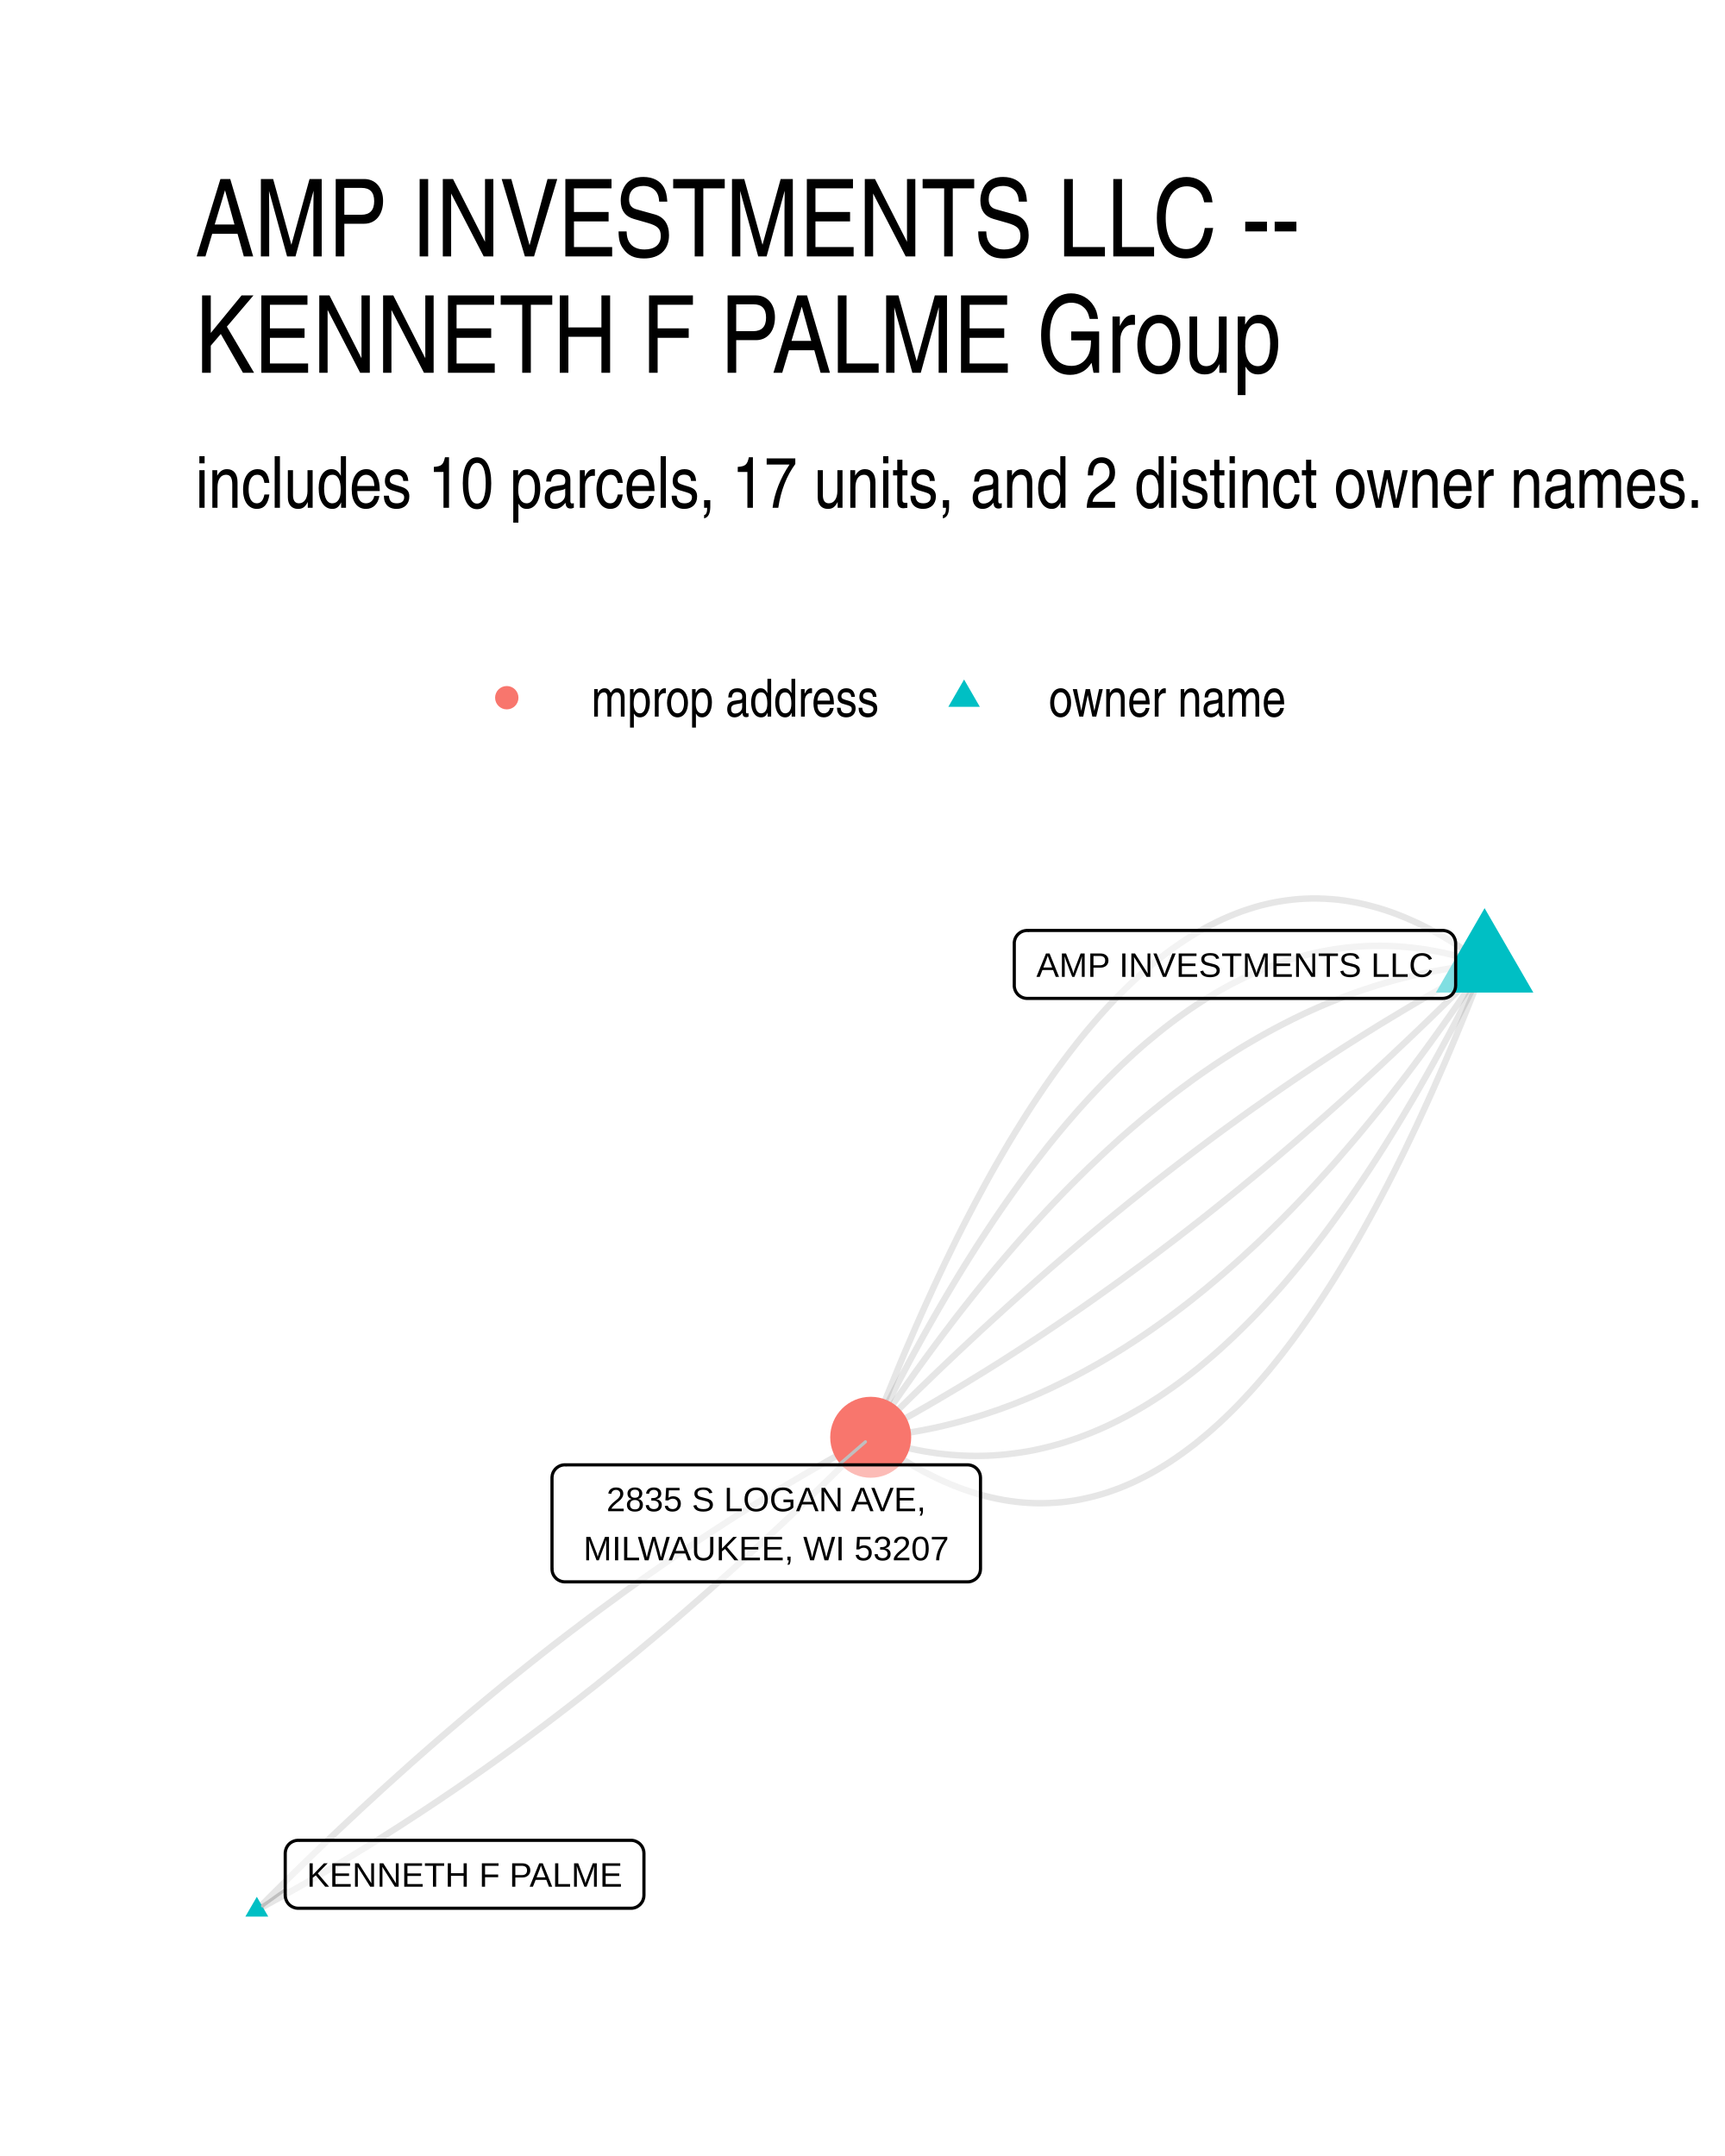
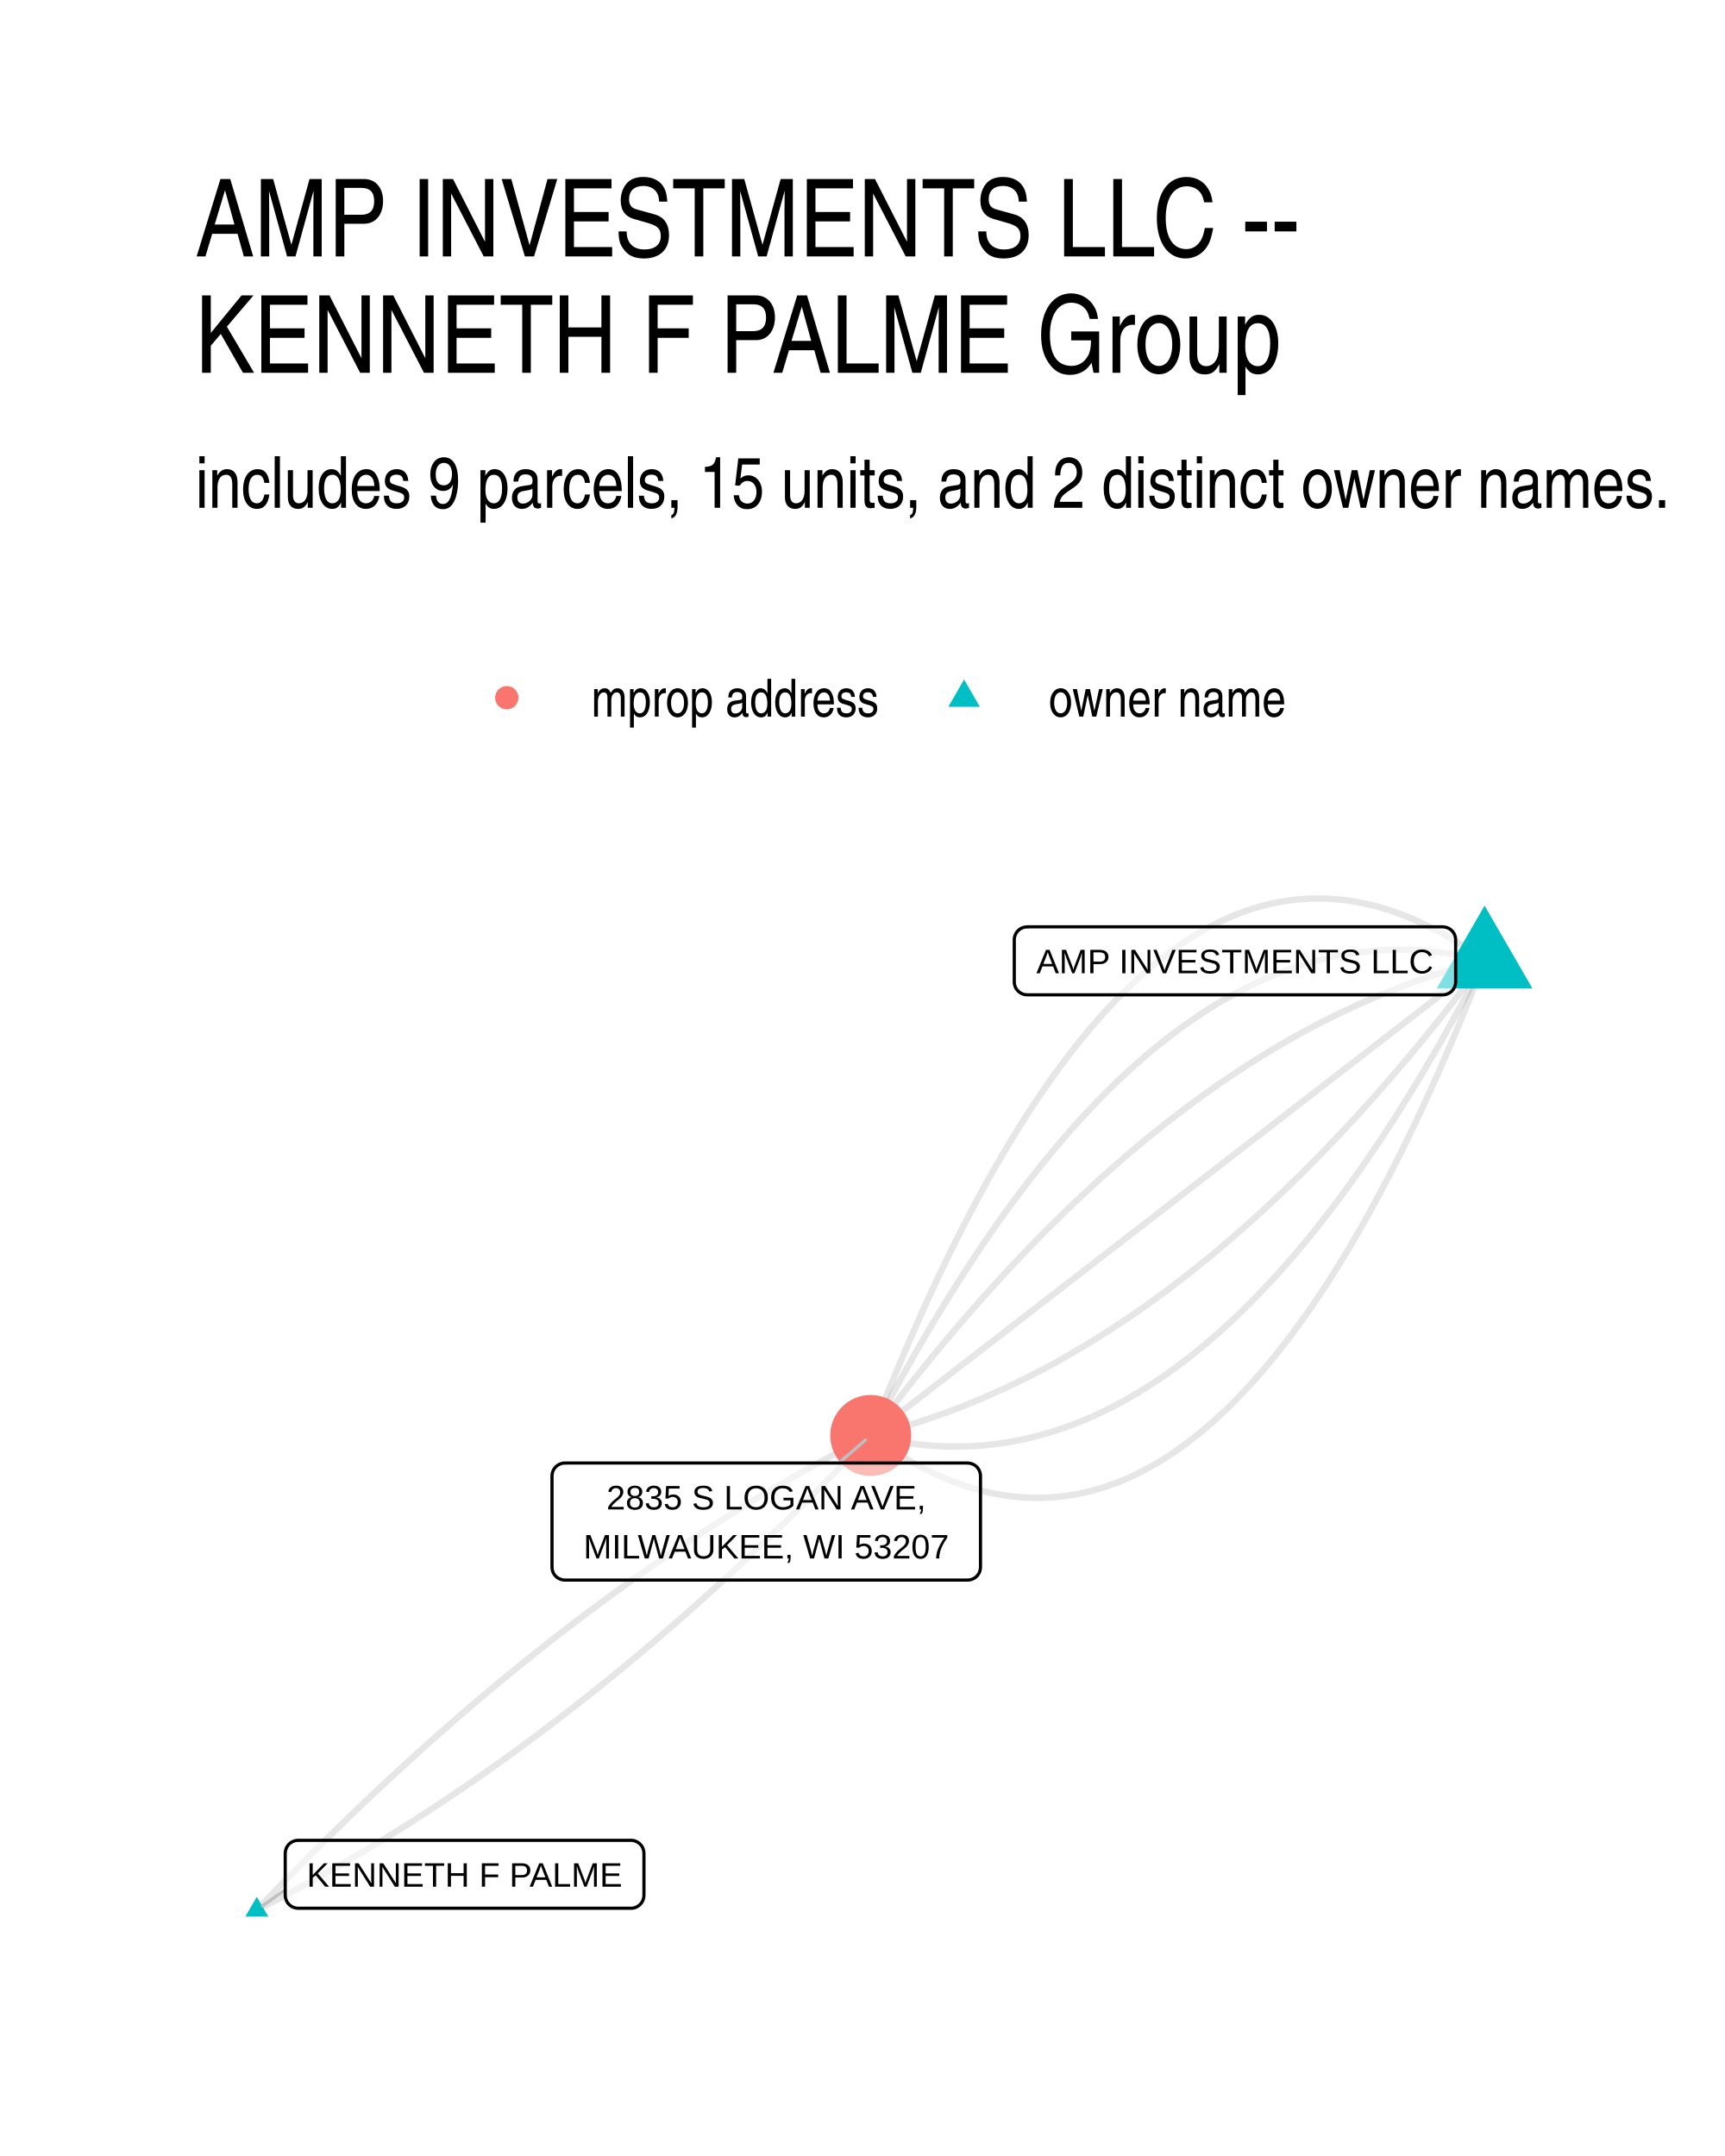
<svg xmlns="http://www.w3.org/2000/svg" width="384" height="480" class="svglite" viewBox="0 0 288 360">
  <defs>
    <style>.svglite line,.svglite polyline,.svglite polygon,.svglite path,.svglite circle{fill:none;stroke:#000000;stroke-linecap:round;stroke-linejoin:round;stroke-miterlimit:10.00}.svglite text{white-space:pre}</style>
  </defs>
  <rect width="100%" height="100%" style="stroke-linecap:round;stroke-linejoin:round;stroke-miterlimit:10.00;stroke:none;fill:#FFFFFF" />
  <defs>
    <clipPath id="cpMC4wMHwyODguMDB8MC4wMHwzNjAuMDA=">
      <path d="M0 0h288v360H0z" />
    </clipPath>
  </defs>
  <g clip-path="url(#cpMC4wMHwyODguMDB8MC4wMHwzNjAuMDA=)">
    <path d="M0 0h288v360H0z" style="stroke-width:1.07;stroke:none;fill:#FFFFFF" />
  </g>
  <defs>
    <clipPath id="cpMzIuNjN8MjU4LjExfDE0MS41OHwzMjcuMzc=">
      <path d="M32.63 141.58h225.48v185.8H32.63z" />
    </clipPath>
  </defs>
  <g clip-path="url(#cpMzIuNjN8MjU4LjExfDE0MS41OHwzMjcuMzc=)">
-     <path d="m247.86 161.03-1.13-.84-1.12-.81-1.13-.77-1.12-.74-1.13-.71-1.12-.67-1.11-.64-1.12-.61-1.12-.58-1.11-.54-1.11-.5-1.11-.48-1.1-.44-1.11-.41-1.1-.37-1.1-.34-1.1-.3-1.1-.28-1.09-.24-1.1-.2-1.09-.18-1.09-.14-1.08-.1-1.09-.07-1.08-.04-1.08-.01-1.08.03-1.08.06-1.08.1-1.07.13-1.07.16-1.07.19-1.07.23-1.07.26-1.06.3-1.06.33-1.06.36-1.06.4-1.06.43-1.05.46-1.06.5-1.05.53-1.05.56-1.04.6-1.05.63-1.04.66-1.04.7-1.04.73-1.04.76-1.03.8-1.04.83-1.03.87-1.03.89-1.02.93-1.03.97-1.02 1-1.03 1.03-1.02 1.06-1.01 1.1-1.02 1.13-1.01 1.17-1.02 1.2-1.01 1.23-1 1.27-1.01 1.3-1 1.33-1.01 1.37-1 1.4-1 1.43-.99 1.47-1 1.5-.99 1.53-.99 1.57-.99 1.6-.99 1.63-.98 1.67-.99 1.7-.98 1.73-.98 1.77-.97 1.8-.98 1.84-.97 1.86-.98 1.91-.97 1.93-.96 1.97-.97 2-.96 2.04-.96 2.07-.96 2.1-.96 2.13-.96 2.17-.95 2.21-.96 2.23-.95 2.27-.94 2.3-.95 2.34-.95 2.37-.94 2.4-.94 2.44" style="stroke-width:1.07;stroke:#000000;stroke-opacity:0.10;stroke-linecap:butt" />
-     <path d="m247.86 161.03-1.1-.37-1.1-.35-1.1-.32-1.1-.31-1.1-.27-1.09-.26-1.1-.23-1.09-.2-1.09-.19-1.09-.15-1.09-.14-1.09-.11-1.09-.09-1.08-.06-1.08-.04-1.09-.01-1.08.01-1.08.03-1.07.06-1.08.08-1.08.1-1.07.13-1.07.15-1.07.18-1.07.2-1.07.22-1.07.25-1.06.27-1.07.3-1.06.32-1.06.34-1.06.37-1.06.39-1.06.42-1.05.43-1.06.47-1.05.48-1.05.52-1.05.53-1.05.56-1.05.58-1.05.61-1.04.63-1.05.65-1.04.68-1.04.7-1.04.73-1.04.75-1.03.77-1.04.8-1.03.82-1.03.85-1.04.86-1.03.9-1.02.91-1.03.95-1.03.96-1.02.99-1.02 1.01-1.03 1.04-1.02 1.06-1.01 1.08-1.02 1.11-1.02 1.13-1.01 1.16-1.02 1.18-1.01 1.2-1.01 1.23-1.01 1.25-1 1.28-1.01 1.3-1.01 1.32-1 1.35-1 1.37-1 1.39-1 1.42-1 1.44-1 1.47-.99 1.49-1 1.52-.99 1.53-.99 1.57-.99 1.58-.99 1.61-.99 1.64-.98 1.65-.99 1.69-.98 1.7-.98 1.73-.98 1.75-.98 1.78-.98 1.8-.97 1.83-.98 1.85-.97 1.87-.97 1.9-.97 1.92-.97 1.94-.97 1.97" style="stroke-width:1.07;stroke:#000000;stroke-opacity:0.10;stroke-linecap:butt" />
-     <path d="m247.86 161.03-1.07.1-1.08.11-1.07.12-1.08.14-1.07.15-1.07.17-1.07.18-1.07.2-1.07.21-1.07.22-1.07.24-1.06.25-1.07.27-1.06.28-1.07.3-1.06.31-1.06.32-1.06.34-1.07.35-1.06.37-1.05.38-1.06.4-1.06.41-1.06.42-1.05.44-1.06.45-1.05.47-1.06.48-1.05.5-1.05.51-1.05.53-1.05.54-1.05.55-1.05.57-1.05.58-1.04.6-1.05.61-1.05.62-1.04.64-1.04.66-1.05.67-1.04.68-1.04.7-1.04.71-1.04.72-1.04.74-1.03.76-1.04.77-1.04.78-1.03.8-1.04.81-1.03.83-1.03.84-1.04.85-1.03.87-1.03.88-1.03.9-1.03.91-1.02.93-1.03.94-1.03.96-1.02.97-1.03.98-1.02 1-1.02 1.01-1.03 1.03-1.02 1.04-1.02 1.06-1.02 1.07-1.02 1.08-1.01 1.1-1.02 1.11-1.02 1.13-1.01 1.14-1.02 1.16-1.01 1.17-1.01 1.18-1.02 1.2-1.01 1.21-1.01 1.23-1.01 1.24-1.01 1.26-1 1.27-1.01 1.28-1.01 1.3-1 1.32-1.01 1.33-1 1.34-1 1.35-1.01 1.38-1 1.38-1 1.4-1 1.42-1 1.42-1 1.45-.99 1.45-1 1.47-.99 1.49-1 1.5" style="stroke-width:1.07;stroke:#000000;stroke-opacity:0.10;stroke-linecap:butt" />
-     <path d="m247.86 161.03-1.05.57-1.04.57-1.05.57-1.05.58-1.05.58-1.05.59-1.04.59-1.05.6-1.05.6-1.04.6-1.05.61-1.04.62-1.05.62-1.04.63-1.05.63-1.04.63-1.05.64-1.04.65-1.05.65-1.04.65-1.04.66-1.05.66-1.04.67-1.04.67-1.04.68-1.05.69-1.04.68-1.04.7-1.04.69-1.04.7-1.04.71-1.04.71-1.04.72-1.04.72-1.04.73-1.04.73-1.04.73-1.04.74-1.04.75-1.03.75-1.04.75-1.04.76-1.04.76-1.03.77-1.04.78-1.04.78-1.03.78-1.04.79-1.03.79-1.04.8-1.03.8-1.04.81-1.03.81-1.04.81-1.03.83-1.03.82-1.04.83-1.03.84-1.03.84-1.04.85-1.03.85-1.03.85-1.03.86-1.03.86-1.03.87-1.04.88-1.03.88-1.03.88-1.03.89-1.03.89-1.03.9-1.02.9-1.03.91-1.03.91-1.03.92-1.03.92-1.03.93-1.02.93-1.03.93-1.03.95-1.03.94-1.02.95-1.03.96-1.02.96-1.03.96-1.02.97-1.03.98-1.02.97-1.03.99-1.02.99-1.03.99-1.02 1-1.02 1-1.03 1.01-1.02 1.01-1.02 1.02-1.03 1.02-1.02 1.03-1.02 1.03" style="stroke-width:1.07;stroke:#000000;stroke-opacity:0.10;stroke-linecap:butt" />
-     <path d="m247.86 161.03-1.02 1.04-1.02 1.02-1.02 1.03-1.03 1.01-1.02 1.02-1.02 1-1.03 1.01-1.02.99-1.02 1-1.03.99-1.02.98-1.03.98-1.02.97-1.03.97-1.02.97-1.03.96-1.02.95-1.03.95-1.03.95-1.03.94-1.02.94-1.03.93-1.03.93-1.03.92-1.02.91-1.03.92-1.03.9-1.03.91-1.03.89-1.03.9-1.03.89-1.03.88-1.03.88-1.03.87-1.03.87-1.03.87-1.04.86-1.03.85-1.03.85-1.03.85-1.04.84-1.03.83-1.03.83-1.04.83-1.03.82-1.03.82-1.04.81-1.03.81-1.04.8-1.03.8-1.04.79-1.04.79-1.03.78-1.04.78-1.03.77-1.04.77-1.04.76-1.04.76-1.03.76-1.04.75-1.04.74-1.04.74-1.04.74-1.04.73-1.04.73-1.04.72-1.04.71-1.04.71-1.04.71-1.04.7-1.04.7-1.04.69-1.04.69-1.04.68-1.05.68-1.04.67-1.04.67-1.04.67-1.05.66-1.04.65-1.04.65-1.05.64-1.04.64-1.05.64-1.04.63-1.05.62-1.04.62-1.05.62-1.04.61-1.05.61-1.05.6-1.04.6-1.05.59-1.05.59-1.05.58-1.04.58-1.05.57-1.05.57-1.05.56" style="stroke-width:1.07;stroke:#000000;stroke-opacity:0.10;stroke-linecap:butt" />
-     <path d="m247.86 161.03-.99 1.51-1 1.48-.99 1.47-1 1.46-1 1.44-1 1.43-1 1.41-1 1.4-1 1.39-1 1.37-1.01 1.36-1 1.34-1 1.33-1.01 1.31-1.01 1.3-1 1.29-1.01 1.27-1.01 1.25-1.01 1.24-1.01 1.23-1.01 1.22-1.01 1.19-1.02 1.19-1.01 1.17-1.01 1.16-1.02 1.14-1.02 1.12-1.01 1.12-1.02 1.1-1.02 1.08-1.02 1.07-1.02 1.06-1.02 1.04-1.02 1.02-1.03 1.02-1.02.99-1.02.99-1.03.97-1.03.95-1.02.94-1.03.93-1.03.91-1.03.9-1.03.88-1.03.87-1.03.86-1.04.84-1.03.83-1.03.81-1.04.8-1.03.78-1.04.77-1.04.75-1.04.74-1.04.73-1.04.71-1.04.7-1.04.68-1.04.67-1.05.65-1.04.64-1.05.63-1.04.61-1.05.6-1.05.58-1.05.57-1.04.55-1.06.54-1.05.52-1.05.51-1.05.5-1.05.48-1.06.47-1.05.45-1.06.44-1.06.43-1.05.41-1.06.39-1.06.39-1.06.36-1.06.36-1.06.34-1.07.32-1.06.31-1.06.3-1.07.28-1.06.26-1.07.26-1.07.24-1.07.22-1.07.21-1.07.19-1.07.19-1.07.16-1.07.15-1.07.14-1.08.13-1.07.11-1.08.09" style="stroke-width:1.07;stroke:#000000;stroke-opacity:0.10;stroke-linecap:butt" />
-     <path d="m247.86 161.03-.97 1.97-.96 1.95-.97 1.92-.98 1.9-.97 1.87-.97 1.85-.98 1.82-.98 1.8-.98 1.78-.98 1.75-.98 1.73-.98 1.71-.99 1.68-.98 1.66-.99 1.63-.99 1.61-.99 1.59-.99 1.56-.99 1.54-.99 1.51-1 1.49-1 1.47-.99 1.44-1 1.42-1.01 1.4-1 1.37-1 1.35-1.01 1.32-1 1.3-1.01 1.27-1.01 1.25-1.01 1.23-1.01 1.21-1.01 1.18-1.02 1.15-1.02 1.13-1.01 1.11-1.02 1.09-1.02 1.06-1.02 1.03-1.03 1.02-1.02.98-1.03.97-1.02.94-1.03.92-1.03.89-1.03.87-1.03.85-1.04.82-1.03.79-1.04.78-1.04.75-1.04.72-1.04.71-1.04.67-1.04.66-1.05.63-1.05.6-1.04.59-1.05.56-1.05.53-1.05.51-1.06.49-1.05.46-1.06.44-1.06.41-1.05.4-1.06.36-1.07.35-1.06.32-1.06.29-1.07.27-1.07.25-1.06.23-1.07.2-1.07.17-1.08.15-1.07.13-1.08.11-1.07.08-1.08.06-1.08.03-1.08.01-1.08-.02-1.09-.04-1.08-.06-1.09-.09-1.09-.11-1.08-.13-1.09-.16-1.1-.18-1.09-.21-1.09-.23-1.1-.25-1.1-.28-1.1-.3-1.1-.33-1.1-.35-1.1-.37" style="stroke-width:1.07;stroke:#000000;stroke-opacity:0.10;stroke-linecap:butt" />
-     <path d="m247.86 161.03-.94 2.44-.94 2.41-.95 2.37-.94 2.33-.95 2.3-.95 2.27-.95 2.24-.96 2.2-.95 2.17-.96 2.14-.96 2.1-.96 2.07-.97 2.03-.96 2.01-.97 1.96-.97 1.94-.97 1.9-.98 1.87-.97 1.83-.98 1.8-.98 1.77-.98 1.74-.98 1.7-.99 1.66-.99 1.64-.98 1.6-1 1.57-.99 1.53-.99 1.5-1 1.47-1 1.43-1 1.4-1 1.37-1.01 1.33-1 1.3-1.01 1.26-1.01 1.24-1.01 1.19-1.02 1.17-1.01 1.13-1.02 1.1-1.02 1.07-1.02 1.03-1.03 1-1.02.96-1.03.93-1.03.9-1.03.86-1.03.84-1.04.79-1.04.77-1.04.73-1.04.7-1.04.66-1.04.63-1.05.6-1.05.56-1.05.53-1.05.5-1.06.46-1.05.43-1.06.39-1.06.37-1.07.33-1.06.29-1.07.26-1.06.23-1.07.2-1.08.16-1.07.13-1.08.09-1.07.06-1.08.03h-1.08l-1.09-.04-1.08-.07-1.09-.11-1.09-.14-1.09-.17-1.09-.21-1.1-.24-1.1-.27-1.1-.31-1.1-.34-1.1-.37-1.1-.41-1.11-.44-1.11-.47-1.11-.51-1.11-.54-1.12-.57-1.11-.61-1.12-.64-1.12-.68-1.12-.7-1.13-.74-1.12-.78-1.13-.81-1.13-.84" style="stroke-width:1.07;stroke:#000000;stroke-opacity:0.10;stroke-linecap:butt" />
-     <path d="m42.88 318.93 1.05-.57 1.04-.56 1.05-.58 1.05-.57 1.05-.59 1.05-.58 1.04-.6 1.05-.59 1.05-.6 1.04-.61 1.05-.61 1.04-.62 1.05-.62 1.04-.62 1.05-.63 1.04-.64 1.05-.64 1.04-.64 1.05-.65 1.04-.65 1.04-.66 1.05-.67 1.04-.66 1.04-.68 1.04-.68 1.05-.68 1.04-.69 1.04-.69 1.04-.69 1.04-.71 1.04-.7 1.04-.71 1.04-.72 1.04-.72 1.04-.73 1.04-.73 1.04-.73 1.04-.74 1.04-.75 1.03-.75 1.04-.75 1.04-.76 1.04-.76 1.03-.77 1.04-.78 1.04-.77 1.03-.79 1.04-.79 1.03-.79 1.04-.8 1.03-.8 1.04-.8 1.03-.82 1.04-.81 1.03-.82 1.03-.83 1.04-.83 1.03-.84 1.03-.84 1.04-.84 1.03-.85 1.03-.86 1.03-.86 1.03-.86 1.03-.87 1.04-.87 1.03-.88 1.03-.88 1.03-.89 1.03-.9 1.03-.89 1.03-.91 1.02-.9 1.03-.92 1.03-.91 1.03-.92 1.03-.93 1.02-.93 1.03-.94 1.03-.94 1.03-.94 1.02-.95 1.03-.96 1.02-.96 1.03-.96 1.03-.97 1.02-.98 1.03-.98 1.02-.98 1.02-.99 1.03-.99 1.02-1 1.03-1 1.02-1.01 1.02-1.01 1.02-1.02 1.03-1.02 1.02-1.03 1.02-1.03" style="stroke-width:1.07;stroke:#000000;stroke-opacity:0.10;stroke-linecap:butt" />
-     <path d="m42.88 318.93 1.02-1.03 1.02-1.03 1.02-1.02 1.03-1.02 1.02-1.01 1.02-1.01 1.03-1 1.02-1 1.02-.99 1.03-.99 1.02-.99 1.03-.98 1.02-.97 1.03-.97 1.02-.96 1.03-.96 1.02-.96 1.03-.95 1.03-.94 1.03-.95 1.02-.93 1.03-.93 1.03-.93 1.03-.92 1.02-.92 1.03-.91 1.03-.91 1.03-.9 1.03-.9 1.03-.89 1.03-.89 1.03-.88 1.03-.88 1.03-.87 1.03-.87 1.04-.87 1.03-.86 1.03-.85 1.03-.85 1.03-.85 1.04-.84 1.03-.83 1.03-.83 1.04-.83 1.03-.82 1.03-.82 1.04-.81 1.03-.81 1.04-.8 1.03-.79 1.04-.8 1.04-.78 1.03-.79 1.04-.78 1.03-.77 1.04-.77 1.04-.76 1.04-.76 1.03-.76 1.04-.75 1.04-.74 1.04-.74 1.04-.74 1.04-.73 1.04-.72 1.04-.72 1.04-.72 1.04-.71 1.04-.71 1.04-.7 1.04-.69 1.04-.7 1.04-.68 1.04-.69 1.05-.67 1.04-.68 1.04-.67 1.04-.66 1.05-.66 1.04-.65 1.04-.65 1.05-.65 1.04-.64 1.05-.63 1.04-.63 1.05-.63 1.04-.62 1.05-.61 1.04-.61 1.05-.61 1.05-.6 1.04-.6 1.05-.59 1.05-.59 1.05-.58 1.04-.58 1.05-.57 1.05-.57 1.05-.56" style="stroke-width:1.07;stroke:#000000;stroke-opacity:0.10;stroke-linecap:butt" />
-     <path d="m247.86 151.64 8.14 14.09h-16.27zM42.88 316.72l1.91 3.31h-3.83z" style="stroke-width:0.71;stroke:none;fill:#00BFC4" />
-     <circle cx="145.37" cy="239.99" r="6.76" style="stroke-width:0.71;stroke:none;fill:#F8766D" />
-     <path d="m47.62 315.52-3.78 2.72m96.21-73.65 4.44-3.84" style="stroke-width:0.53;stroke:#BFBFBF" />
-     <path d="M171.5 166.71h69.37-.09l.35-.02.34-.07.33-.12.3-.17.27-.22.23-.26.18-.3.14-.32.08-.33.03-.35h0v-7.03h0l-.03-.35-.08-.33-.14-.32-.18-.3-.23-.26-.27-.22-.3-.17-.33-.12-.34-.07-.26-.02H171.5l.26.02-.35-.02-.34.05-.34.09-.31.15-.29.2-.25.24-.21.28-.16.3-.11.33-.06.35v7.2-.18.35l.06.35.11.33.16.3.21.28.25.24.29.2.31.15.34.1.34.04z" style="stroke-width:0.53;fill:#FFFFFF;fill-opacity:0.50" />
-     <text x="206.18" y="163.11" lengthAdjust="spacingAndGlyphs" style="font-size:5.69px;font-family:&quot;Liberation Sans&quot;" text-anchor="middle" textLength="66.49">AMP INVESTMENTS LLC</text>
+     <path d="m247.86 160.44-1.13-.81-1.12-.78-1.13-.75-1.12-.71-1.12-.68-1.12-.65-1.11-.61-1.12-.58-1.11-.55-1.11-.52-1.11-.48-1.11-.45-1.1-.41-1.1-.39-1.11-.35-1.1-.32-1.09-.28-1.1-.25-1.09-.22-1.09-.19-1.09-.15-1.09-.12-1.09-.09-1.08-.06-1.09-.02-1.08.01-1.08.05-1.07.07-1.08.11-1.07.15-1.07.17-1.07.21-1.07.24-1.06.28-1.07.3-1.06.34-1.06.38-1.06.4-1.05.44-1.06.47-1.05.51-1.05.53-1.05.57-1.04.61-1.05.63-1.04.67-1.04.7-1.04.74-1.04.77-1.03.8-1.04.83-1.03.87-1.03.9-1.03.93-1.02.96-1.03 1-1.02 1.03-1.02 1.07-1.02 1.09-1.01 1.13-1.02 1.16-1.01 1.2-1.01 1.23-1.01 1.26-1.01 1.29-1 1.33-1.01 1.36-1 1.39-1 1.43-.99 1.46-1 1.49-.99 1.52-.99 1.56-.99 1.59-.99 1.62-.99 1.66-.98 1.69-.99 1.72-.98 1.75-.97 1.79-.98 1.82-.98 1.85-.97 1.89-.97 1.92-.97 1.95-.97 1.99-.96 2.01-.97 2.05-.96 2.09-.96 2.11-.95 2.15-.96 2.19-.95 2.21-.96 2.25-.95 2.28-.95 2.31-.94 2.35-.95 2.38-.94 2.41" style="stroke-width:1.07;stroke:#000000;stroke-opacity:0.10;stroke-linecap:butt" />
+     <path d="m247.86 160.44-1.09-.28-1.1-.25-1.09-.23-1.1-.21-1.09-.18-1.09-.17-1.09-.14-1.09-.12-1.08-.1-1.09-.08-1.08-.05-1.09-.03-1.08-.01-1.08.01-1.08.03-1.08.05-1.07.08-1.08.1-1.07.12-1.08.14-1.07.17-1.07.18-1.07.21-1.07.23-1.06.26-1.07.27-1.06.3-1.07.31-1.06.34-1.06.37-1.06.38-1.06.41-1.05.42-1.06.45-1.05.47-1.05.5-1.06.51-1.05.54-1.05.56-1.04.58-1.05.6-1.05.63-1.04.65-1.04.67-1.04.69-1.04.71-1.04.73-1.04.76-1.04.78-1.03.8-1.04.82-1.03.85-1.03.86-1.03.89-1.03.91-1.03.93-1.03.96-1.02.97-1.02 1-1.03 1.02-1.02 1.04-1.02 1.07-1.02 1.08-1.02 1.11-1.01 1.13-1.02 1.15-1.01 1.17-1.01 1.2-1.01 1.22-1.01 1.24-1.01 1.26-1.01 1.28-1.01 1.31-1 1.32-1.01 1.35-1 1.37-1 1.39-1 1.42-1 1.44-1 1.45-.99 1.48-1 1.51-.99 1.52-.99 1.55-.99 1.57-.99 1.59-.99 1.61-.99 1.63-.99 1.66-.98 1.67-.99 1.7-.98 1.73-.98 1.74-.98 1.77-.98 1.78-.98 1.81-.97 1.83-.98 1.86-.97 1.87" style="stroke-width:1.07;stroke:#000000;stroke-opacity:0.10;stroke-linecap:butt" />
+     <path d="m247.86 160.44-1.06.26-1.07.27-1.06.29-1.07.3-1.06.3-1.06.32-1.07.33-1.06.34-1.06.35-1.06.36-1.06.38-1.06.38-1.06.39-1.06.41-1.05.42-1.06.43-1.06.43-1.05.45-1.06.46-1.05.48-1.05.48-1.06.49-1.05.51-1.05.51-1.05.53-1.05.54-1.05.54-1.05.56-1.05.57-1.05.58-1.04.6-1.05.6-1.05.61-1.04.63-1.05.64-1.04.64-1.04.66-1.05.67-1.04.68-1.04.69-1.04.7-1.04.71-1.04.73-1.04.73-1.04.75-1.04.76-1.03.76-1.04.78-1.04.79-1.03.8-1.04.81-1.03.83-1.03.83-1.04.84-1.03.86-1.03.87-1.03.87-1.03.89-1.03.9-1.03.91-1.03.92-1.03.93-1.02.95-1.03.95-1.03.97-1.02.97-1.03.99-1.02 1-1.02 1.01-1.03 1.02-1.02 1.03-1.02 1.04-1.02 1.05-1.02 1.07-1.02 1.07-1.02 1.09-1.02 1.09-1.01 1.11-1.02 1.12-1.02 1.13-1.01 1.14-1.02 1.15-1.01 1.16-1.02 1.18-1.01 1.18-1.01 1.19-1.01 1.21-1.02 1.22-1.01 1.23-1.01 1.24-1.01 1.25-1.01 1.26-1 1.27-1.01 1.28-1.01 1.3-1 1.3-1.01 1.32-1.01 1.32-1 1.34" style="stroke-width:1.07;stroke:#000000;stroke-opacity:0.10;stroke-linecap:butt" />
+     <path d="m247.86 160.44-1.03.8-1.04.8-1.03.8-1.04.8-1.03.8-1.04.8-1.03.8-1.04.8-1.03.8-1.04.8-1.04.8-1.03.8-1.04.8-1.03.81-1.04.8-1.03.8-1.04.8-1.03.8-1.04.8-1.03.8-1.04.8-1.03.8-1.04.8-1.03.8-1.04.8-1.03.8-1.04.8-1.03.8-1.04.8-1.04.8-1.03.8-1.04.8-1.03.81-1.04.8-1.03.8-1.04.8-1.03.8-1.04.8-1.03.8-1.04.8-1.03.8-1.04.8-1.03.8-1.04.8-1.03.8-1.04.8-1.04.8-1.03.8-1.04.8-1.03.8-1.04.81-1.03.8-1.04.8-1.03.8-1.04.8-1.03.8-1.04.8-1.03.8-1.04.8-1.03.8-1.04.8-1.03.8-1.04.8-1.03.8-1.04.8-1.04.8-1.03.8-1.04.8-1.03.81-1.04.8-1.03.8-1.04.8-1.03.8-1.04.8-1.03.8-1.04.8-1.03.8-1.04.8-1.03.8-1.04.8-1.03.8-1.04.8-1.04.8-1.03.8-1.04.8-1.03.8-1.04.81-1.03.8-1.04.8-1.03.8-1.04.8-1.03.8-1.04.8-1.03.8-1.04.8-1.03.8-1.04.8-1.03.8-1.04.8" style="stroke-width:1.07;stroke:#000000;stroke-opacity:0.10;stroke-linecap:butt" />
+     <path d="m247.86 160.44-1 1.34-1.01 1.32-1 1.32-1.01 1.3-1.01 1.3-1 1.28-1.01 1.27-1.01 1.26-1.01 1.25-1.01 1.24-1.01 1.23-1.01 1.22-1.01 1.2-1.02 1.2-1.01 1.18-1.01 1.18-1.02 1.16-1.01 1.15-1.02 1.14-1.02 1.13-1.01 1.12-1.02 1.11-1.02 1.09-1.02 1.09-1.02 1.07-1.02 1.07-1.02 1.05-1.02 1.04-1.02 1.03-1.02 1.02-1.03 1.01-1.02 1-1.03.99-1.02.97-1.03.97-1.02.95-1.03.94-1.03.94-1.03.92-1.03.91-1.03.9-1.03.89-1.03.87-1.03.87-1.03.85-1.03.85-1.04.83-1.03.83-1.03.81-1.04.8-1.04.79-1.03.78-1.04.76-1.04.76-1.04.75-1.03.73-1.04.72-1.04.72-1.05.7-1.04.69-1.04.68-1.04.67-1.05.66-1.04.64-1.04.64-1.05.62-1.05.62-1.04.6-1.05.59-1.05.59-1.05.57-1.05.56-1.04.54-1.06.54-1.05.53-1.05.51-1.05.51-1.05.49-1.06.48-1.05.47-1.06.47-1.05.45-1.06.43-1.05.43-1.06.42-1.06.4-1.06.4-1.06.38-1.06.38-1.06.36-1.06.35-1.06.34-1.06.33-1.07.32-1.06.3-1.06.3-1.07.28-1.06.28-1.07.26" style="stroke-width:1.07;stroke:#000000;stroke-opacity:0.10;stroke-linecap:butt" />
+     <path d="m247.86 160.44-.97 1.87-.98 1.86-.97 1.83-.98 1.81-.98 1.78-.98 1.77-.98 1.74-.98 1.72-.98 1.7-.99 1.68-.99 1.66-.98 1.63-.99 1.61-.99 1.59-.99 1.57-1 1.55-.99 1.52-.99 1.5-1 1.48-1 1.46-1 1.44-1 1.41-1 1.4-1 1.37-1 1.35-1.01 1.32-1.01 1.31-1 1.28-1.01 1.26-1.01 1.24-1.01 1.22-1.02 1.19-1.01 1.18-1.02 1.15-1.01 1.13-1.02 1.11-1.02 1.08-1.02 1.07-1.02 1.04-1.02 1.02-1.03 1-1.02.97-1.03.96-1.03.93-1.02.91-1.04.89-1.03.86-1.03.85-1.03.82-1.04.8-1.04.78-1.03.76-1.04.73-1.04.71-1.04.69-1.05.67-1.04.65-1.05.62-1.04.61-1.05.58-1.05.56-1.05.54-1.05.51-1.05.49-1.06.48-1.05.45-1.06.42-1.06.41-1.06.38-1.06.37-1.06.34-1.06.31-1.07.3-1.06.27-1.07.26-1.07.23-1.07.2-1.07.19-1.07.17-1.07.14-1.08.12-1.07.1-1.08.07-1.08.06-1.08.03-1.08.01-1.08-.01-1.08-.03-1.09-.05-1.08-.08-1.09-.1-1.09-.12-1.09-.14-1.09-.17-1.09-.18-1.09-.21-1.1-.23-1.09-.25-1.1-.28" style="stroke-width:1.07;stroke:#000000;stroke-opacity:0.10;stroke-linecap:butt" />
+     <path d="m247.86 160.44-.94 2.41-.94 2.38-.95 2.35-.95 2.31-.95 2.28-.95 2.25-.96 2.21-.95 2.19-.96 2.15-.96 2.11-.96 2.08-.96 2.06-.97 2.01-.97 1.99-.97 1.95-.97 1.92-.97 1.89-.98 1.85-.97 1.82-.98 1.79-.98 1.75-.98 1.72-.99 1.69-.98 1.66-.99 1.62-.99 1.59-.99 1.56-1 1.52-.99 1.49-1 1.46-1 1.43-1 1.39-1 1.36-1.01 1.33-1.01 1.29-1.01 1.26-1.01 1.23-1.01 1.19-1.01 1.17-1.02 1.13-1.02 1.09-1.02 1.07-1.02 1.03-1.02 1-1.03.96-1.03.93-1.03.9-1.03.87-1.03.83-1.04.8-1.03.77-1.04.73-1.04.71-1.05.67-1.04.63-1.05.6-1.05.57-1.05.54-1.05.51-1.05.47-1.06.44-1.06.4-1.06.38-1.06.34-1.06.3-1.07.28-1.07.24-1.07.21-1.07.17-1.07.15-1.07.1-1.08.08-1.08.05-1.08.01-1.08-.03-1.09-.05-1.08-.09-1.09-.12-1.09-.15-1.09-.19-1.1-.22-1.09-.25-1.1-.28-1.1-.32-1.1-.35-1.11-.39-1.1-.41-1.11-.45-1.11-.49-1.11-.51-1.11-.55-1.11-.58-1.12-.61-1.12-.65-1.12-.68-1.12-.71-1.13-.75-1.12-.78-1.13-.81" style="stroke-width:1.07;stroke:#000000;stroke-opacity:0.10;stroke-linecap:butt" />
+     <path d="m42.88 318.93 1.05-.53 1.05-.54 1.05-.54 1.05-.55 1.05-.56 1.05-.56 1.05-.56 1.04-.57 1.05-.58 1.05-.58 1.05-.58 1.04-.6 1.05-.59 1.05-.61 1.04-.6 1.05-.62 1.05-.62 1.04-.62 1.05-.63 1.04-.64 1.05-.64 1.04-.65 1.04-.65 1.05-.66 1.04-.66 1.04-.67 1.05-.67 1.04-.68 1.04-.69 1.04-.69 1.04-.7 1.04-.7 1.04-.7 1.04-.72 1.04-.71 1.04-.73 1.04-.73 1.04-.73 1.04-.74 1.04-.75 1.04-.75 1.04-.76 1.03-.76 1.04-.76 1.04-.78 1.03-.78 1.04-.78 1.04-.79 1.03-.79 1.04-.8 1.03-.81 1.04-.81 1.03-.82 1.03-.82 1.04-.83 1.03-.83 1.04-.84 1.03-.84 1.03-.85 1.03-.86 1.03-.86 1.04-.87 1.03-.87 1.03-.88 1.03-.88 1.03-.89 1.03-.89 1.03-.9 1.03-.9 1.03-.91 1.03-.92 1.02-.92 1.03-.93 1.03-.93 1.03-.94 1.02-.94 1.03-.95 1.03-.95 1.02-.96 1.03-.96 1.02-.98 1.03-.97 1.02-.98 1.03-.99 1.02-.99 1.03-1 1.02-1 1.02-1.01 1.03-1.01 1.02-1.02 1.02-1.03 1.02-1.03 1.03-1.04 1.02-1.04 1.02-1.05 1.02-1.05 1.02-1.06 1.02-1.06 1.02-1.07" style="stroke-width:1.07;stroke:#000000;stroke-opacity:0.10;stroke-linecap:butt" />
+     <path d="m42.88 318.93 1.02-1.07 1.02-1.07 1.02-1.05 1.02-1.06 1.02-1.04L49 312.6l1.02-1.04 1.02-1.03 1.03-1.03 1.02-1.02 1.02-1.01 1.03-1.01 1.02-1 1.02-1 1.03-.99 1.02-.99 1.03-.98 1.02-.98 1.03-.97 1.02-.96 1.03-.96 1.03-.95 1.02-.95 1.03-.95 1.03-.93 1.03-.94 1.02-.92 1.03-.92 1.03-.92 1.03-.91 1.03-.9 1.03-.9 1.03-.9 1.03-.88 1.03-.89 1.03-.87 1.03-.87 1.03-.87 1.03-.86 1.04-.86 1.03-.85 1.03-.84 1.04-.84 1.03-.83 1.03-.83 1.04-.82 1.03-.82 1.04-.81 1.03-.81 1.04-.8 1.03-.79 1.04-.79 1.03-.79 1.04-.77 1.04-.78 1.03-.76 1.04-.77 1.04-.75 1.04-.75 1.04-.75 1.03-.74 1.04-.73 1.04-.73 1.04-.73 1.04-.71 1.04-.72 1.04-.7 1.04-.71 1.05-.69 1.04-.69 1.04-.69 1.04-.68 1.04-.67 1.05-.67 1.04-.66 1.04-.66 1.05-.65 1.04-.65 1.05-.64 1.04-.64 1.05-.63 1.04-.62 1.05-.62 1.04-.62 1.05-.61 1.05-.6 1.04-.6 1.05-.59 1.05-.58 1.05-.59 1.04-.57 1.05-.57 1.05-.57 1.05-.55 1.05-.56 1.05-.55 1.05-.54 1.05-.54 1.05-.53" style="stroke-width:1.07;stroke:#000000;stroke-opacity:0.10;stroke-linecap:butt" />
+     <path d="m247.86 151.22 7.99 13.83h-15.97zM42.88 316.72l1.91 3.31h-3.83z" style="stroke-width:0.71;stroke:none;fill:#00BFC4" />
+     <circle cx="145.37" cy="239.69" r="6.76" style="stroke-width:0.71;stroke:none;fill:#F8766D" />
+     <path d="m47.62 315.52-3.78 2.72m96.21-73.95 4.44-3.84" style="stroke-width:0.53;stroke:#BFBFBF" />
+     <path d="M171.5 166.11h69.37-.09l.35-.01.34-.07.33-.13.3-.17.27-.22.23-.26.18-.3.14-.31.08-.34.03-.35h0v-7.03h0l-.03-.34-.08-.34-.14-.32-.18-.29-.23-.26-.27-.22-.3-.18-.33-.12-.34-.07-.26-.02H171.5l.26.02-.35-.01-.34.04-.34.09-.31.15-.29.2-.25.24-.21.28-.16.31-.11.33-.06.34v7.2-.17.34l.06.35.11.33.16.31.21.27.25.24.29.2.31.15.34.1.34.04z" style="stroke-width:0.53;fill:#FFFFFF;fill-opacity:0.50" />
+     <text x="206.18" y="162.51" lengthAdjust="spacingAndGlyphs" style="font-size:5.69px;font-family:&quot;Liberation Sans&quot;" text-anchor="middle" textLength="66.49">AMP INVESTMENTS LLC</text>
    <path d="M49.78 318.63h55.57-.09l.35-.01.34-.07.32-.12.3-.18.27-.22.23-.26.19-.29.13-.32.09-.34.03-.35h0v-7.02h0l-.03-.35-.09-.34-.13-.32-.19-.29-.23-.26-.27-.22-.3-.17-.32-.13-.34-.07-.26-.01H49.78l.26.01-.34-.01-.35.04-.33.1-.32.15-.28.19-.25.24-.21.28-.16.31-.11.33-.06.34-.01.18v7.02l.01-.17v.35l.06.34.11.33.16.31.21.28.25.24.28.19.32.15.33.1.35.04z" style="stroke-width:0.53;fill:#FFFFFF;fill-opacity:0.50" />
    <text x="77.56" y="315.03" lengthAdjust="spacingAndGlyphs" style="font-size:5.69px;font-family:&quot;Liberation Sans&quot;" text-anchor="middle" textLength="52.68">KENNETH F PALME</text>
-     <path d="M94.32 264.13h67.22-.09l.35-.01.34-.07.32-.13.3-.17.27-.22.23-.26.19-.29.14-.32.08-.34.03-.35h0v-15.22h0l-.03-.35-.08-.33-.14-.32-.19-.3-.23-.26-.27-.22-.3-.17-.32-.12-.34-.07-.26-.02H94.32l.26.02-.35-.02-.34.04-.34.1-.31.15-.29.2-.25.24-.21.28-.16.3-.11.33-.05.35-.01.17v15.22l.01-.17v.35l.05.34.11.33.16.31.21.27.25.25.29.19.31.15.34.1.34.04z" style="stroke-width:0.53;fill:#FFFFFF;fill-opacity:0.50" />
-     <text x="127.93" y="252.34" lengthAdjust="spacingAndGlyphs" style="font-size:5.69px;font-family:&quot;Liberation Sans&quot;" text-anchor="middle" textLength="56.32">2835 S LOGAN AVE,</text>
-     <text x="127.93" y="260.53" lengthAdjust="spacingAndGlyphs" style="font-size:5.69px;font-family:&quot;Liberation Sans&quot;" text-anchor="middle" textLength="64.34">MILWAUKEE, WI 53207</text>
+     <path d="M94.32 263.83h67.22-.09l.35-.01.34-.07.33-.13.3-.17.27-.22.23-.26.18-.29.14-.32.08-.34.03-.35h0v-15.22h0l-.03-.35-.08-.33-.14-.32-.18-.3-.23-.26-.27-.22-.3-.17-.33-.12-.34-.07-.26-.02H94.32l.26.02-.35-.02-.34.04-.34.1-.31.15-.29.2-.25.24-.21.28-.16.3-.11.33-.05.35-.01.17v15.22l.01-.17v.35l.05.34.11.33.16.31.21.28.25.24.29.19.31.15.34.1.34.04z" style="stroke-width:0.53;fill:#FFFFFF;fill-opacity:0.50" />
+     <text x="127.93" y="252.04" lengthAdjust="spacingAndGlyphs" style="font-size:5.69px;font-family:&quot;Liberation Sans&quot;" text-anchor="middle" textLength="56.32">2835 S LOGAN AVE,</text>
+     <text x="127.93" y="260.23" lengthAdjust="spacingAndGlyphs" style="font-size:5.69px;font-family:&quot;Liberation Sans&quot;" text-anchor="middle" textLength="64.34">MILWAUKEE, WI 53207</text>
  </g>
  <g clip-path="url(#cpMC4wMHwyODguMDB8MC4wMHwzNjAuMDA=)">
    <circle cx="84.61" cy="116.5" r="1.95" style="stroke-width:0.71;stroke:none;fill:#F8766D" />
    <path d="m160.96 113.46 2.63 4.56h-5.26z" style="stroke-width:0.71;stroke:none;fill:#00BFC4" />
    <text x="98.73" y="119.66" lengthAdjust="spacingAndGlyphs" style="font-size:8.80px;font-weight:0;font-family:&quot;Nimbus Sans Narrow&quot;" textLength="48.11">mprop address</text>
    <text x="175.08" y="119.66" lengthAdjust="spacingAndGlyphs" style="font-size:8.80px;font-weight:0;font-family:&quot;Nimbus Sans Narrow&quot;" textLength="39.69">owner name</text>
-     <text x="32.63" y="84.79" lengthAdjust="spacingAndGlyphs" style="font-size:12.00px;font-weight:0;font-family:&quot;Nimbus Sans Narrow&quot;" textLength="252.12">includes 10 parcels, 17 units, and 2 distinct owner names.</text>
+     <text x="32.63" y="84.79" lengthAdjust="spacingAndGlyphs" style="font-size:12.00px;font-weight:0;font-family:&quot;Nimbus Sans Narrow&quot;" textLength="246.65">includes 9 parcels, 15 units, and 2 distinct owner names.</text>
    <text x="32.63" y="42.81" lengthAdjust="spacingAndGlyphs" style="font-size:18.00px;font-weight:0;font-family:&quot;Nimbus Sans Narrow&quot;" textLength="188.65">AMP INVESTMENTS LLC --</text>
    <text x="32.63" y="62.25" lengthAdjust="spacingAndGlyphs" style="font-size:18.00px;font-weight:0;font-family:&quot;Nimbus Sans Narrow&quot;" textLength="188.65">KENNETH F PALME Group</text>
  </g>
</svg>
